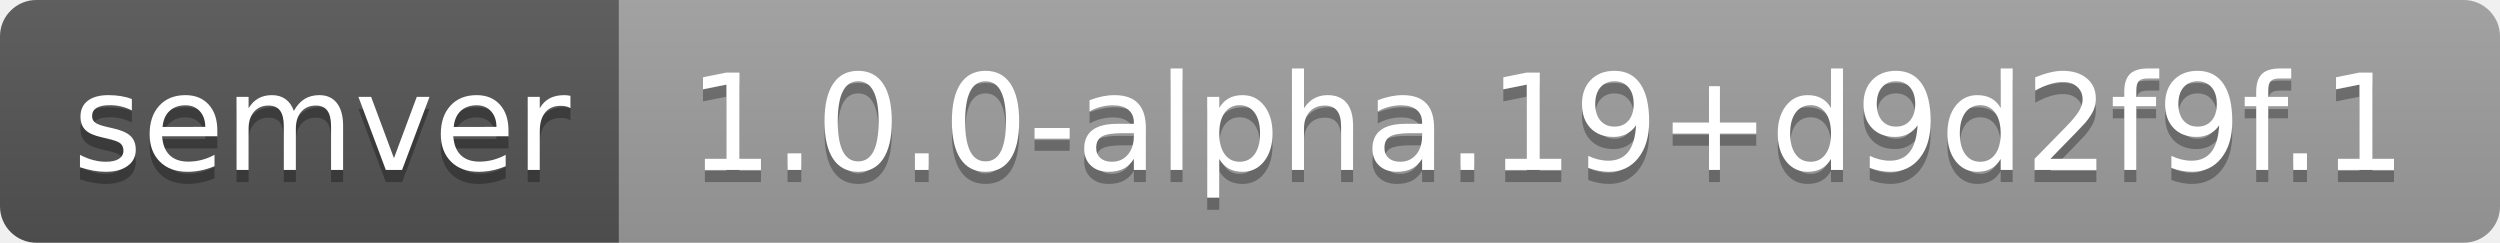
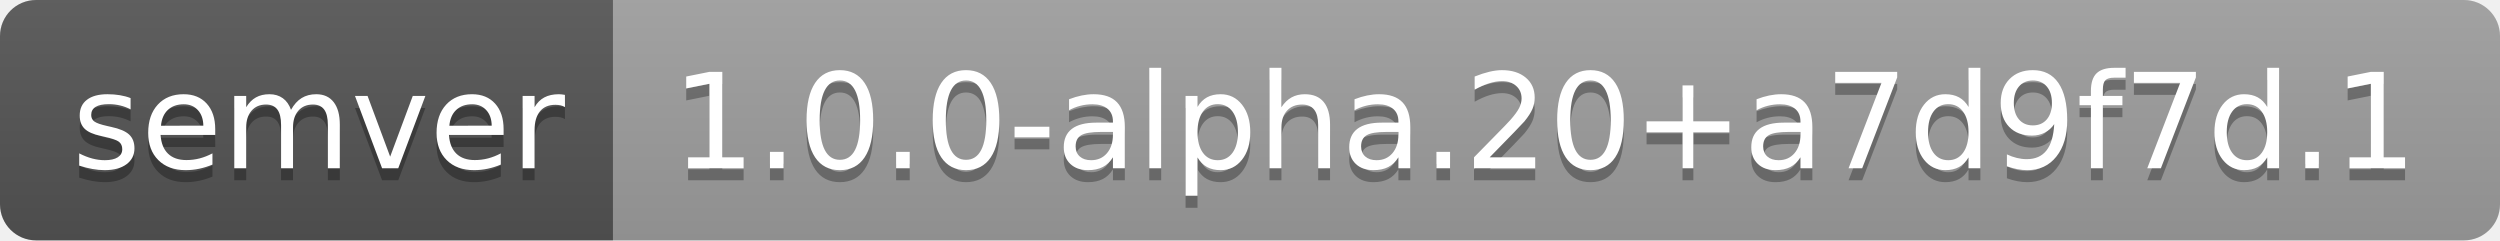
- <svg xmlns="http://www.w3.org/2000/svg" width="206" height="20" role="img" aria-label="semver: 1.0.0-alpha.19+d9d2f9f.1">
+ <svg xmlns="http://www.w3.org/2000/svg" width="208" height="20" role="img" aria-label="semver: 1.0.0-alpha.20+a7d9f7d.1">
  <linearGradient id="s" x2="0" y2="100%">
    <stop offset="0" stop-color="#bbb" stop-opacity=".1" />
    <stop offset="1" stop-opacity=".1" />
  </linearGradient>
  <clipPath id="r">
-     <rect width="206" height="20" rx="3" fill="#fff" />
+     <rect width="208" height="20" rx="3" fill="#fff" />
  </clipPath>
  <g clip-path="url(#r)">
    <rect width="51" height="20" fill="#555" />
-     <rect x="51" width="155" height="20" fill="#9f9f9f" />
-     <rect width="206" height="20" fill="url(#s)" />
+     <rect x="51" width="157" height="20" fill="#9f9f9f" />
+     <rect width="208" height="20" fill="url(#s)" />
  </g>
  <g fill="#fff" text-anchor="middle" font-family="Verdana,Geneva,DejaVu Sans,sans-serif" text-rendering="geometricPrecision" font-size="110">
    <text aria-hidden="true" x="265" y="150" fill="#010101" fill-opacity=".3" transform="scale(.1)" textLength="410">semver</text>
    <text x="265" y="140" transform="scale(.1)" fill="#fff" textLength="410">semver</text>
-     <text aria-hidden="true" x="1275" y="150" fill="#010101" fill-opacity=".3" transform="scale(.1)" textLength="1450">1.0.0-alpha.19+d9d2f9f.1</text>
-     <text x="1275" y="140" transform="scale(.1)" fill="#fff" textLength="1450">1.0.0-alpha.19+d9d2f9f.1</text>
+     <text aria-hidden="true" x="1285" y="150" fill="#010101" fill-opacity=".3" transform="scale(.1)" textLength="1470">1.0.0-alpha.20+a7d9f7d.1</text>
+     <text x="1285" y="140" transform="scale(.1)" fill="#fff" textLength="1470">1.0.0-alpha.20+a7d9f7d.1</text>
  </g>
</svg>
